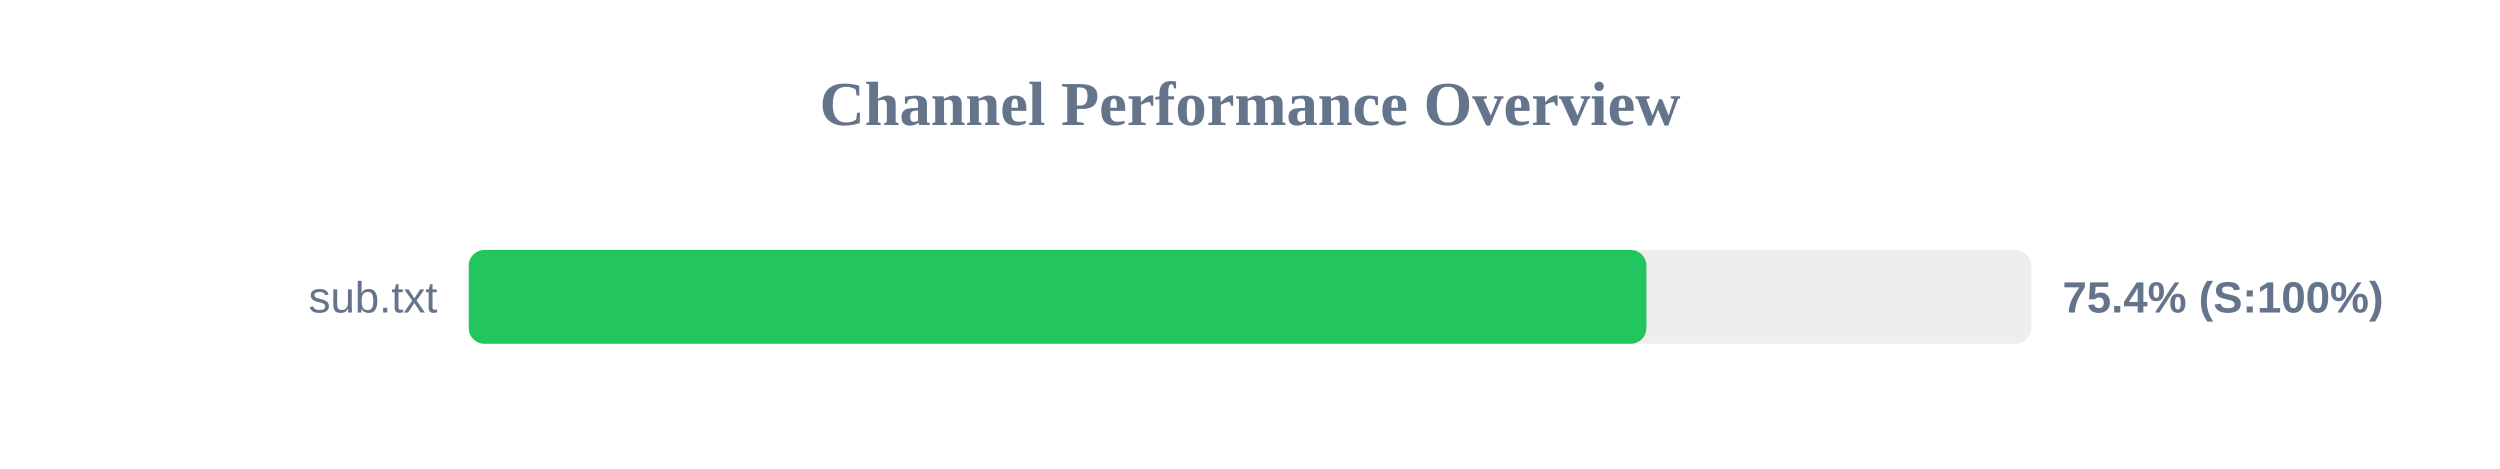
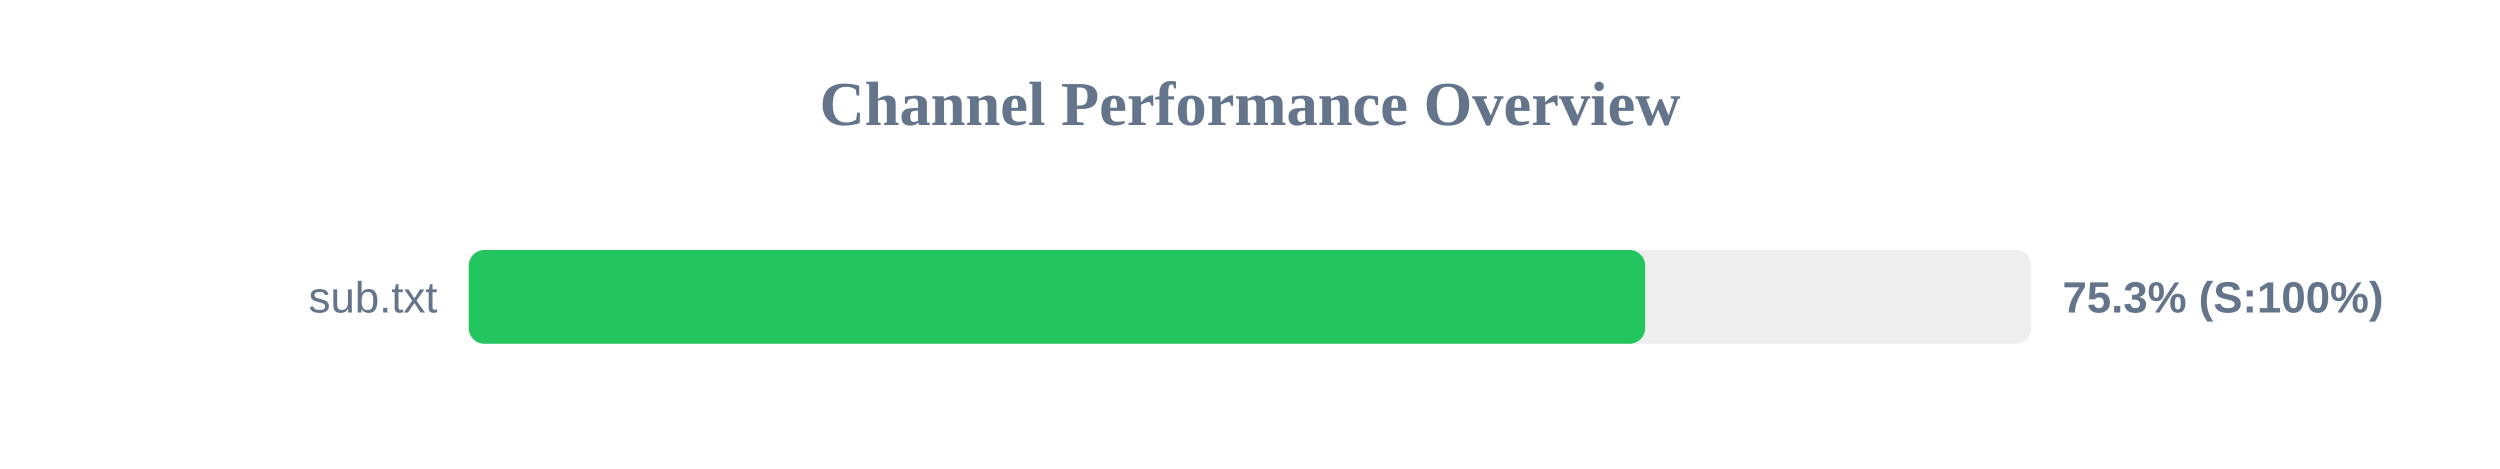
<svg xmlns="http://www.w3.org/2000/svg" width="800" height="150" version="1.1">
  <style>
        .row { font: 14px Arial; fill: #64748b; }
        .score { font: bold 14px Arial; fill: #64748b; }
    </style>
  <text x="400" y="40" text-anchor="middle" font-size="20px" font-weight="bold" fill="#64748b">Channel Performance Overview</text>
  <rect x="150" y="80" width="500" height="30" fill="#eee" rx="5" />
-   <rect x="150" y="80" width="376.85" height="30" fill="#22c55e" rx="5" />
+   <rect x="150" y="80" width="376.45" height="30" fill="#22c55e" rx="5" />
  <text x="140" y="100" text-anchor="end" class="row">sub.txt</text>
-   <text x="660" y="100" text-anchor="start" class="score">75.4% (S:100%)</text>
+   <text x="660" y="100" text-anchor="start" class="score">75.3% (S:100%)</text>
</svg>
